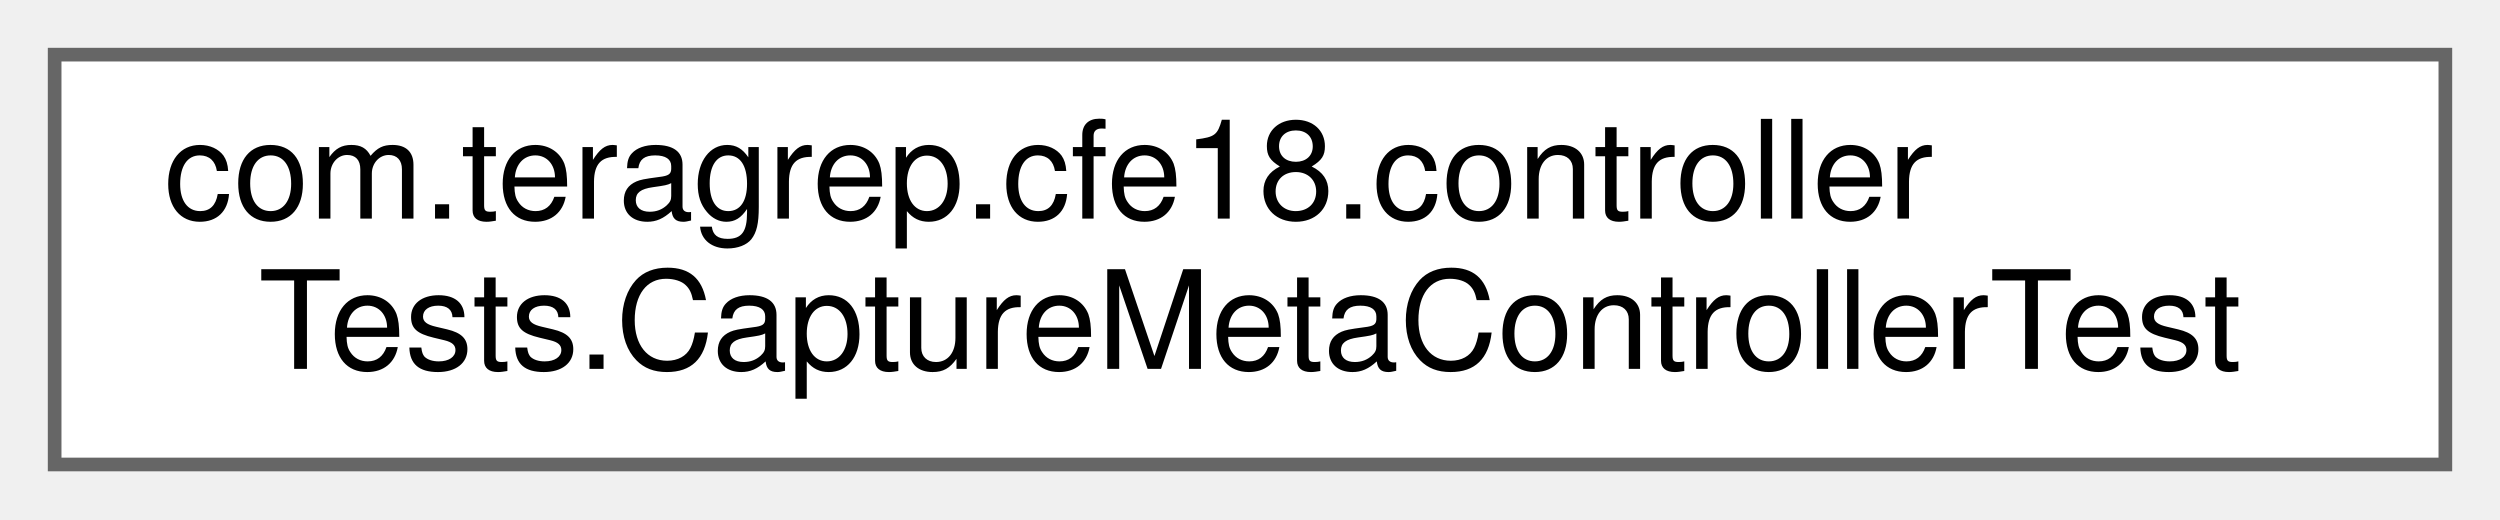
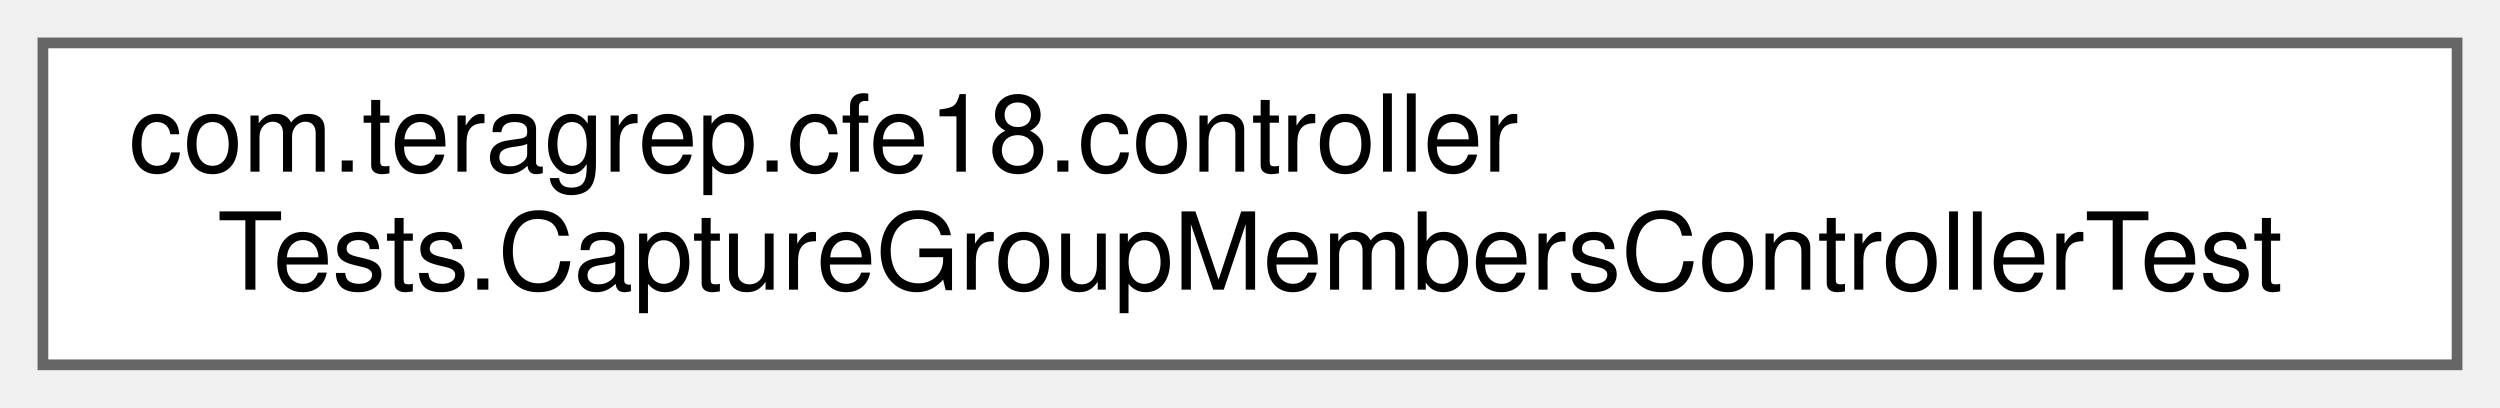
- <svg xmlns="http://www.w3.org/2000/svg" xmlns:xlink="http://www.w3.org/1999/xlink" width="183pt" height="38pt" viewBox="0.00 0.00 183.00 38.00">
+ <svg xmlns="http://www.w3.org/2000/svg" xmlns:xlink="http://www.w3.org/1999/xlink" width="233pt" height="38pt" viewBox="0.00 0.00 233.00 38.00">
  <g id="graph0" class="graph" transform="scale(1 1) rotate(0) translate(4 34)">
    <g id="Node000000" class="node">
      <g id="a_Node000000">
-         <a xlink:href="classcom_1_1teragrep_1_1cfe18_1_1controllerTests_1_1CaptureMetaControllerTest.html" target="_top" xlink:title=" ">
-           <polygon fill="white" stroke="#666666" points="175,-30 0,-30 0,0 175,0 175,-30" />
+         <a xlink:href="classcom_1_1teragrep_1_1cfe18_1_1controllerTests_1_1CaptureGroupMembersControllerTest.html" target="_top" xlink:title=" ">
+           <polygon fill="white" stroke="#666666" points="225,-30 0,-30 0,0 225,0 225,-30" />
          <text text-anchor="start" x="8" y="-18" font-family="Helvetica,sans-Serif" font-size="10.00">com.teragrep.cfe18.controller</text>
-           <text text-anchor="middle" x="87.5" y="-7" font-family="Helvetica,sans-Serif" font-size="10.00">Tests.CaptureMetaControllerTest</text>
+           <text text-anchor="middle" x="112.5" y="-7" font-family="Helvetica,sans-Serif" font-size="10.00">Tests.CaptureGroupMembersControllerTest</text>
        </a>
      </g>
    </g>
  </g>
</svg>
